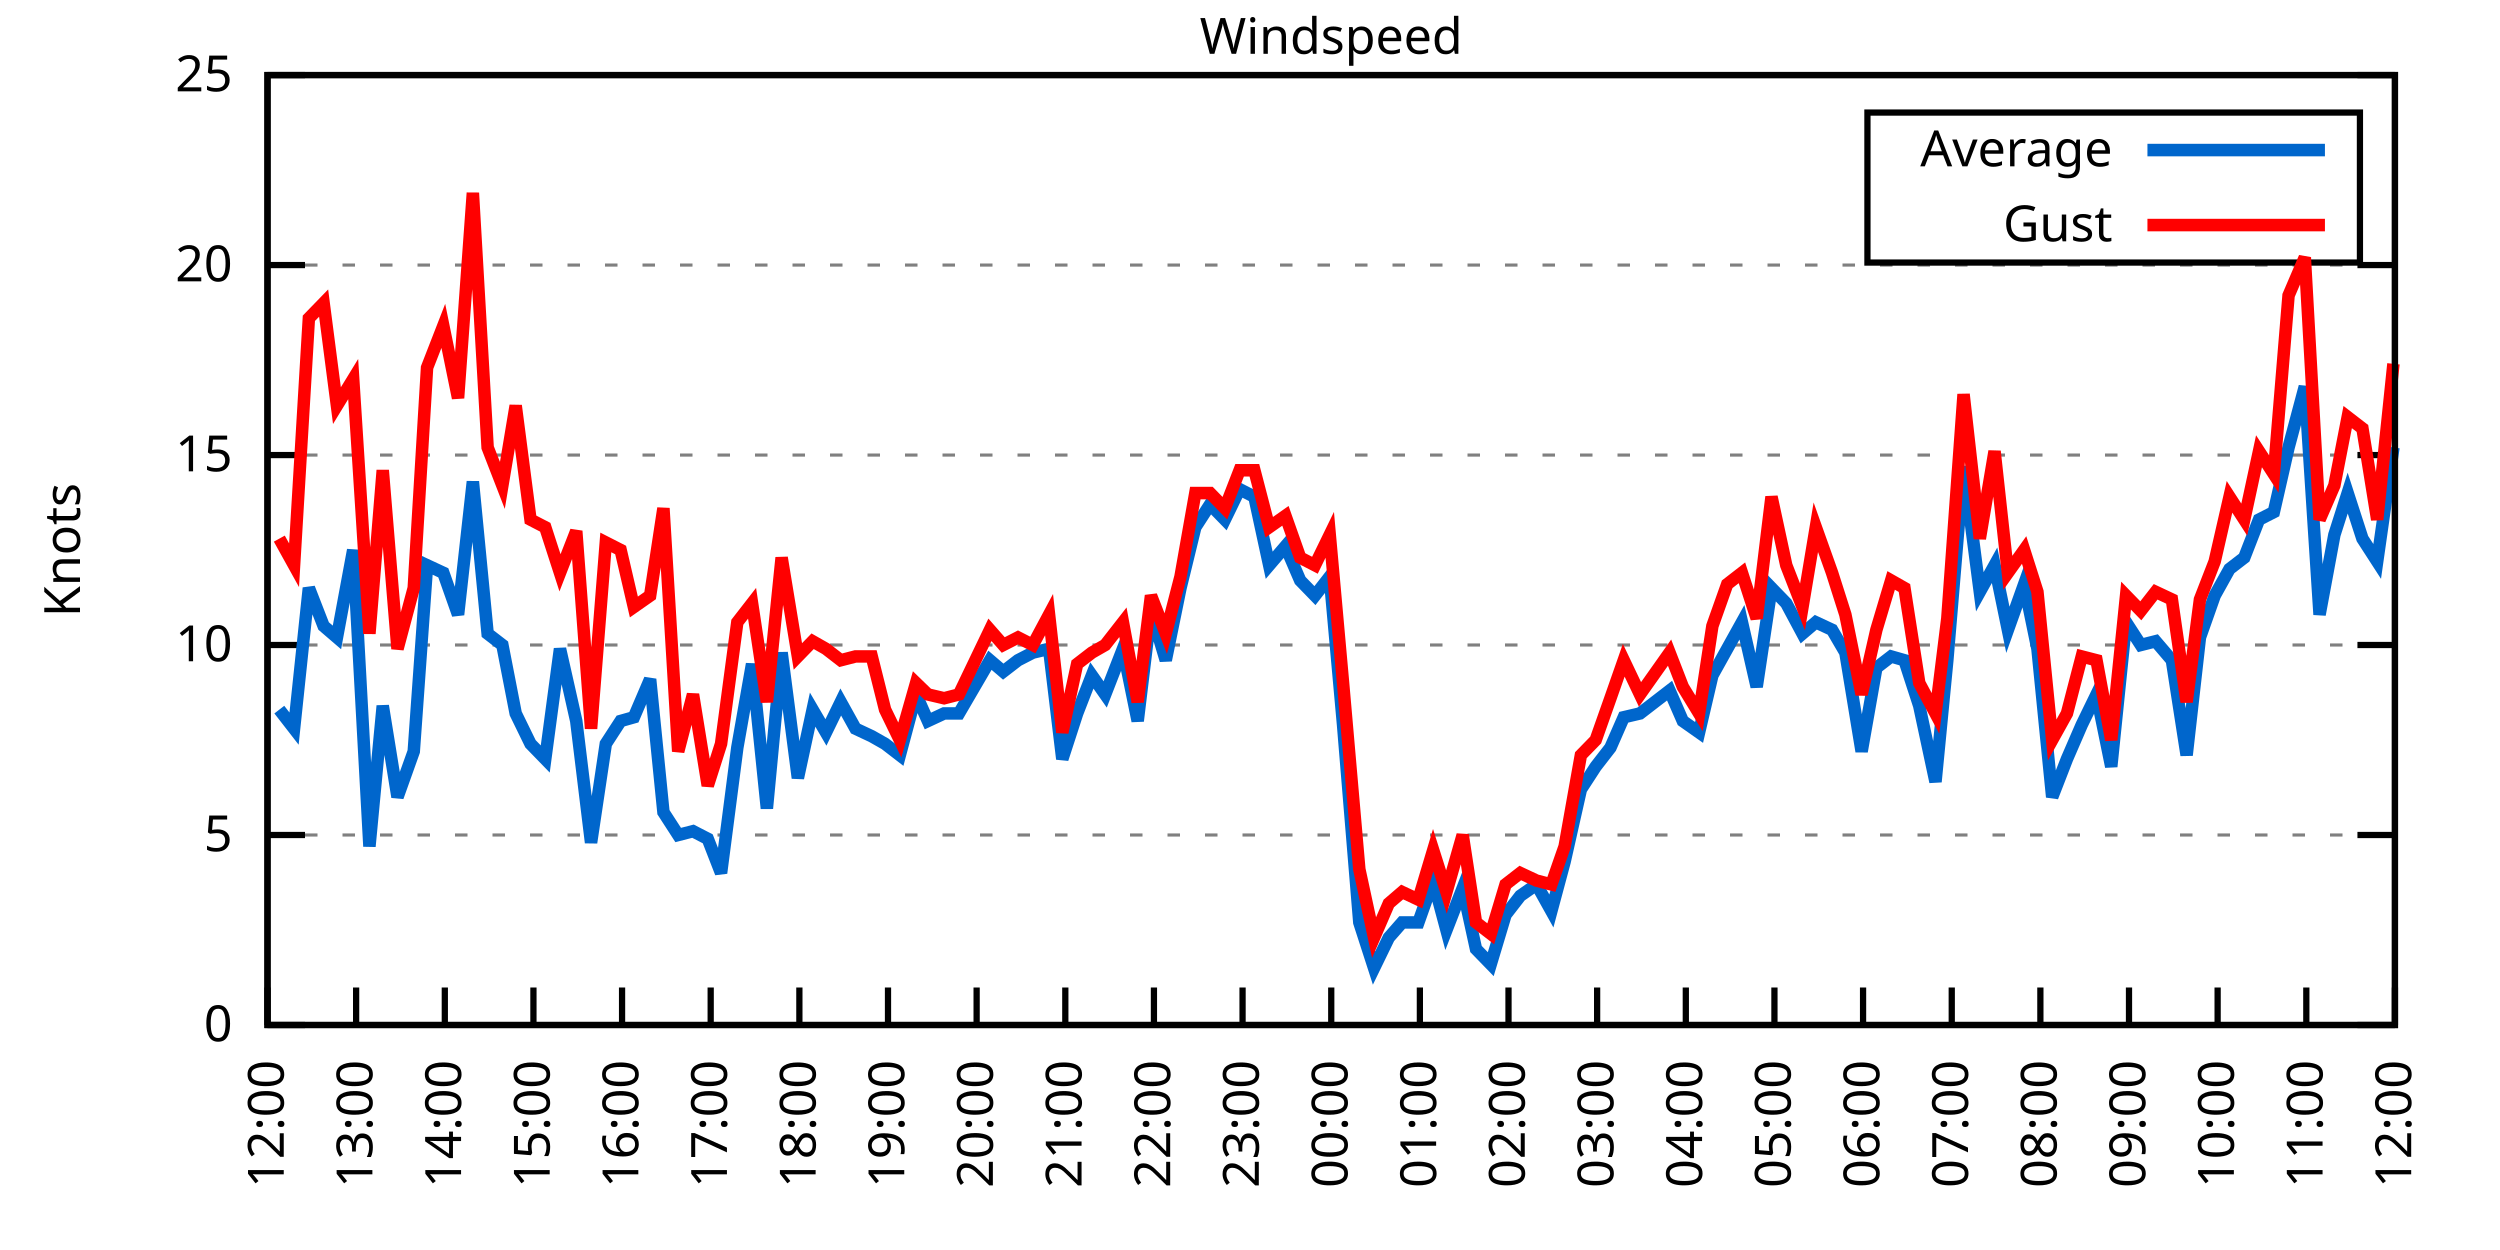
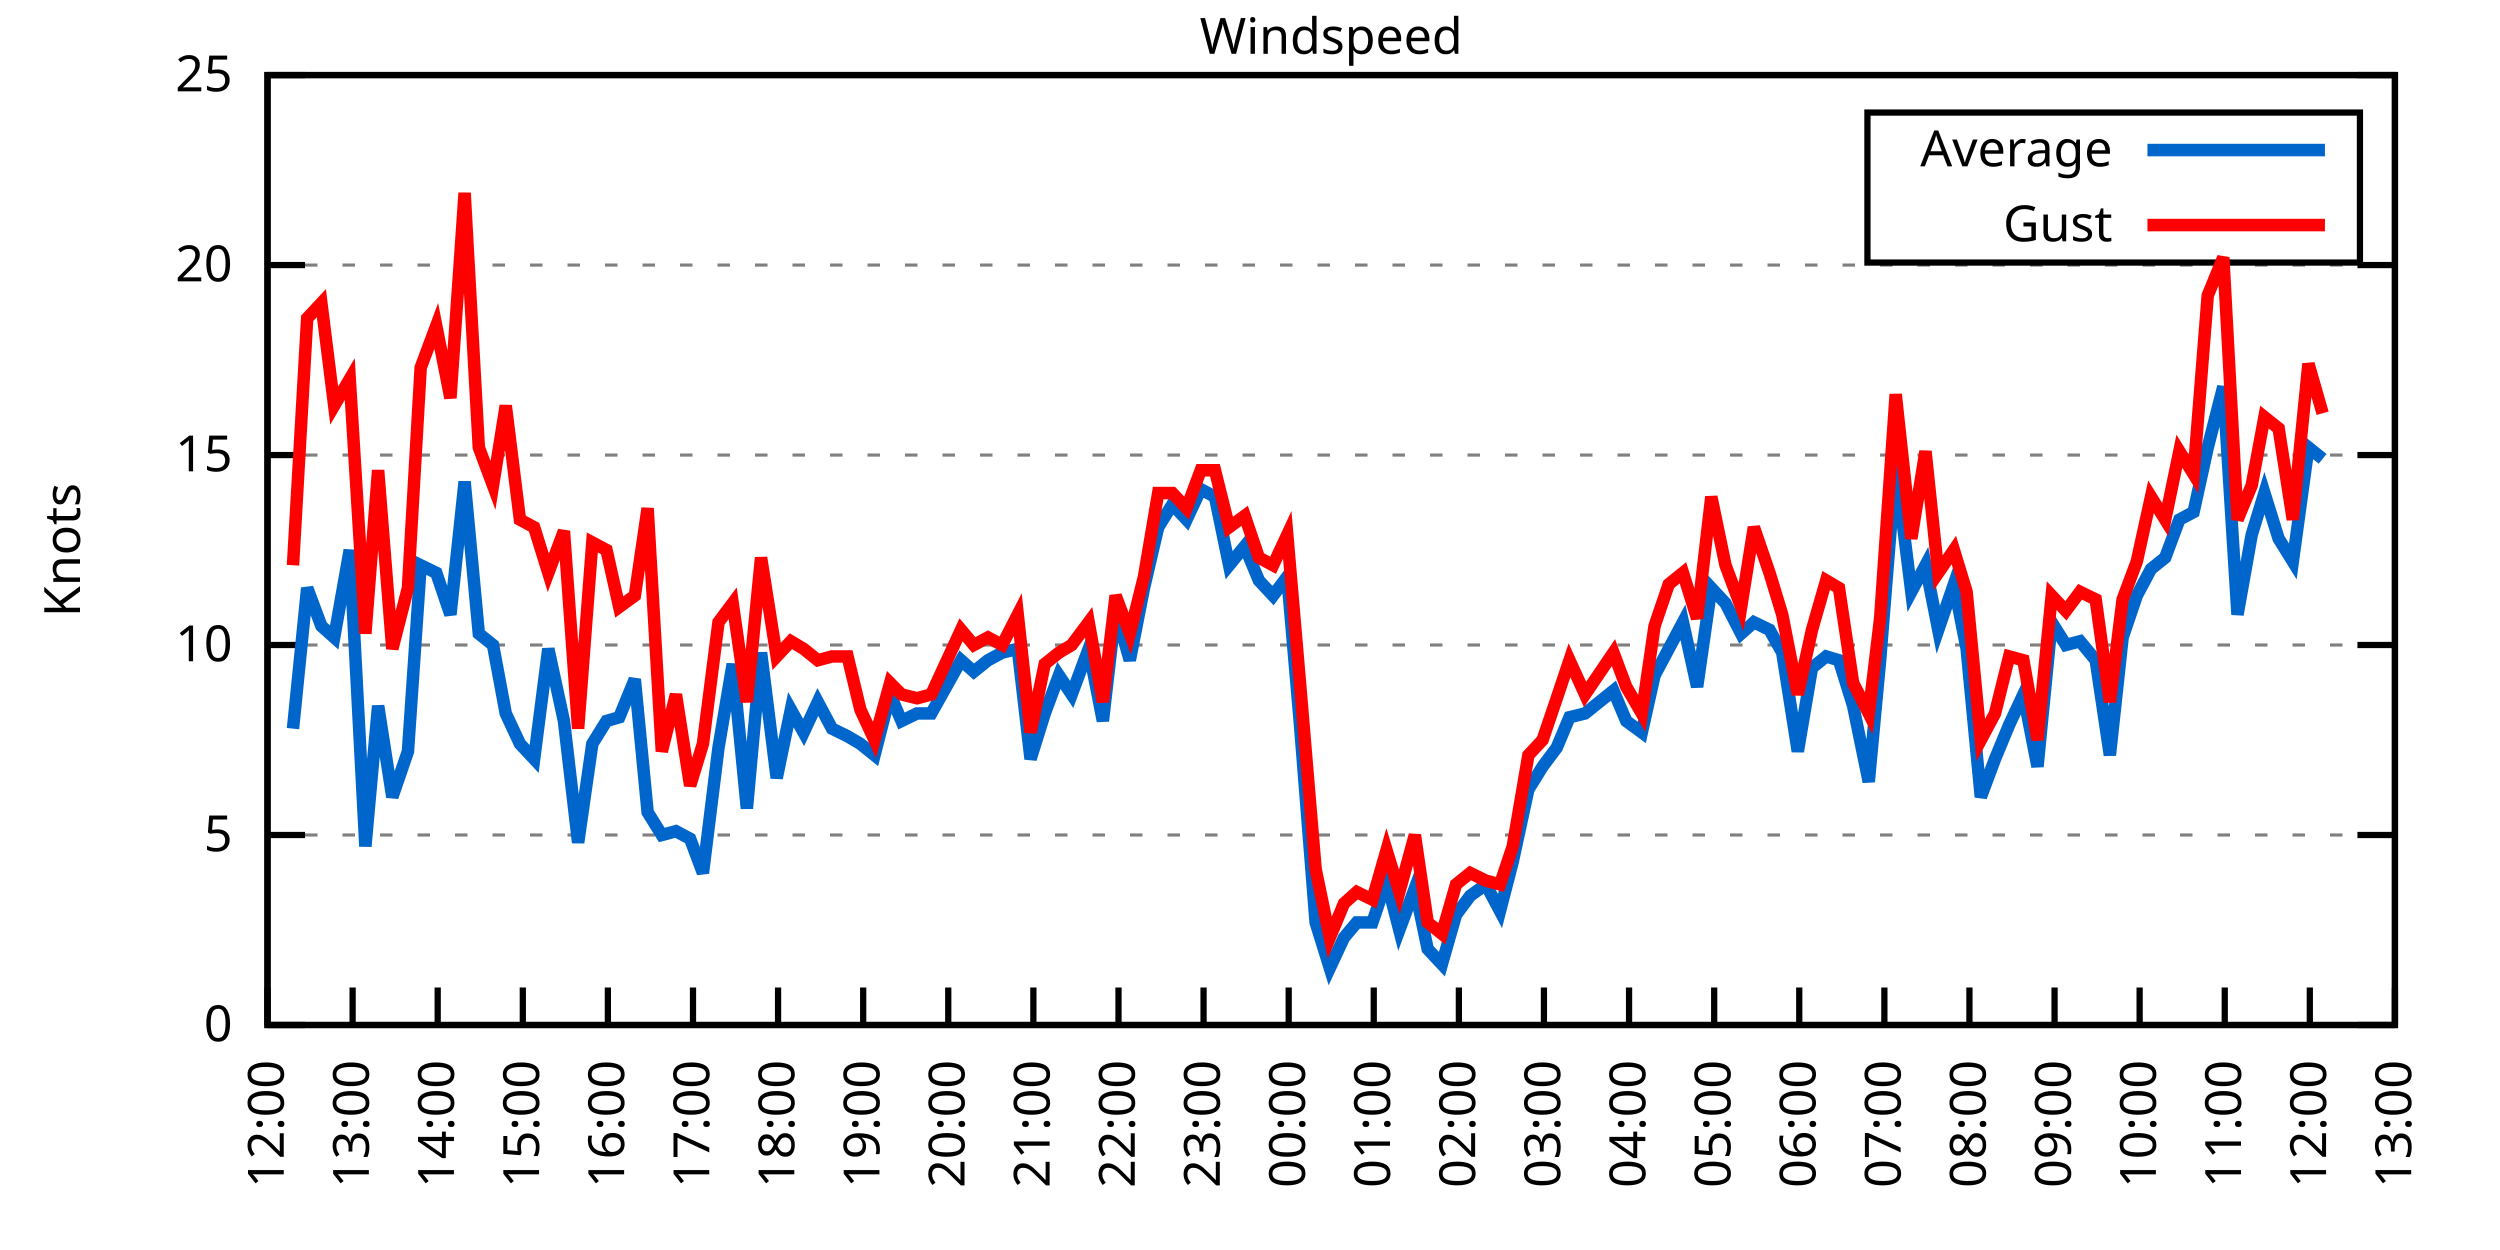
<svg xmlns="http://www.w3.org/2000/svg" xmlns:xlink="http://www.w3.org/1999/xlink" width="400" height="200" viewBox="0 0 400 200">
  <g id="gnuplot_canvas">
    <rect x="0" y="0" width="400" height="200" fill="none" />
    <defs>
      <circle id="gpDot" r="0.5" stroke-width="0.5" stroke="currentColor" />
      <path id="gpPt0" stroke-width="0.333" stroke="currentColor" d="M-1,0 h2 M0,-1 v2" />
      <path id="gpPt1" stroke-width="0.333" stroke="currentColor" d="M-1,-1 L1,1 M1,-1 L-1,1" />
      <path id="gpPt2" stroke-width="0.333" stroke="currentColor" d="M-1,0 L1,0 M0,-1 L0,1 M-1,-1 L1,1 M-1,1 L1,-1" />
      <rect id="gpPt3" stroke-width="0.333" stroke="currentColor" x="-1" y="-1" width="2" height="2" />
      <rect id="gpPt4" stroke-width="0.333" stroke="currentColor" fill="currentColor" x="-1" y="-1" width="2" height="2" />
      <circle id="gpPt5" stroke-width="0.333" stroke="currentColor" cx="0" cy="0" r="1" />
      <use xlink:href="#gpPt5" id="gpPt6" fill="currentColor" stroke="none" />
      <path id="gpPt7" stroke-width="0.333" stroke="currentColor" d="M0,-1.33 L-1.33,0.67 L1.33,0.67 z" />
      <use xlink:href="#gpPt7" id="gpPt8" fill="currentColor" stroke="none" />
      <use xlink:href="#gpPt7" id="gpPt9" stroke="currentColor" transform="rotate(180)" />
      <use xlink:href="#gpPt9" id="gpPt10" fill="currentColor" stroke="none" />
      <use xlink:href="#gpPt3" id="gpPt11" stroke="currentColor" transform="rotate(45)" />
      <use xlink:href="#gpPt11" id="gpPt12" fill="currentColor" stroke="none" />
      <path id="gpPt13" stroke-width="0.333" stroke="currentColor" d="M0,1.330 L1.265,0.411 L0.782,-1.067 L-0.782,-1.076 L-1.265,0.411 z" />
      <use xlink:href="#gpPt13" id="gpPt14" fill="currentColor" stroke="none" />
      <filter id="textbox" filterUnits="objectBoundingBox" x="0" y="0" height="1" width="1">
        <feFlood flood-color="white" flood-opacity="1" result="bgnd" />
        <feComposite in="SourceGraphic" in2="bgnd" operator="atop" />
      </filter>
      <filter id="greybox" filterUnits="objectBoundingBox" x="0" y="0" height="1" width="1">
        <feFlood flood-color="lightgrey" flood-opacity="1" result="grey" />
        <feComposite in="SourceGraphic" in2="grey" operator="atop" />
      </filter>
    </defs>
    <g fill="none" color="white" stroke="currentColor" stroke-width="1.00" stroke-linecap="butt" stroke-linejoin="miter">
</g>
    <g fill="none" color="black" stroke="currentColor" stroke-width="1.00" stroke-linecap="butt" stroke-linejoin="miter">
      <g stroke="none" shape-rendering="crispEdges">
        <polygon fill="rgb(255, 255, 255)" points="42.80,164.00 383.18,164.00 383.18,12.02 42.80,12.02 " />
      </g>
    </g>
    <g fill="none" color="black" stroke="currentColor" stroke-width="1.00" stroke-linecap="butt" stroke-linejoin="miter">
</g>
    <g fill="none" color="black" stroke="black" stroke-width="0.50" stroke-linecap="butt" stroke-linejoin="miter">
</g>
    <g fill="none" color="gray" stroke="currentColor" stroke-width="0.50" stroke-linecap="butt" stroke-linejoin="miter">
      <path stroke="gray" stroke-dasharray="2,4" class="gridline" d="M42.80,164.00 L383.19,164.00  " />
    </g>
    <g fill="none" color="gray" stroke="gray" stroke-width="1.00" stroke-linecap="butt" stroke-linejoin="miter">
</g>
    <g fill="none" color="black" stroke="currentColor" stroke-width="1.00" stroke-linecap="butt" stroke-linejoin="miter">
      <path stroke="black" d="M42.80,164.00 L48.80,164.00 M383.19,164.00 L377.19,164.00  " />
      <g transform="translate(37.20,166.60)" stroke="none" fill="black" font-family="Sans" font-size="8.00" text-anchor="end">
        <text>
          <tspan font-family="Sans"> 0</tspan>
        </text>
      </g>
    </g>
    <g fill="none" color="black" stroke="currentColor" stroke-width="1.00" stroke-linecap="butt" stroke-linejoin="miter">
</g>
    <g fill="none" color="black" stroke="black" stroke-width="0.50" stroke-linecap="butt" stroke-linejoin="miter">
</g>
    <g fill="none" color="gray" stroke="currentColor" stroke-width="0.50" stroke-linecap="butt" stroke-linejoin="miter">
      <path stroke="gray" stroke-dasharray="2,4" class="gridline" d="M42.80,133.60 L383.19,133.60  " />
    </g>
    <g fill="none" color="gray" stroke="gray" stroke-width="1.00" stroke-linecap="butt" stroke-linejoin="miter">
</g>
    <g fill="none" color="black" stroke="currentColor" stroke-width="1.00" stroke-linecap="butt" stroke-linejoin="miter">
      <path stroke="black" d="M42.80,133.60 L48.80,133.60 M383.19,133.60 L377.19,133.60  " />
      <g transform="translate(37.20,136.20)" stroke="none" fill="black" font-family="Sans" font-size="8.00" text-anchor="end">
        <text>
          <tspan font-family="Sans"> 5</tspan>
        </text>
      </g>
    </g>
    <g fill="none" color="black" stroke="currentColor" stroke-width="1.00" stroke-linecap="butt" stroke-linejoin="miter">
</g>
    <g fill="none" color="black" stroke="black" stroke-width="0.50" stroke-linecap="butt" stroke-linejoin="miter">
</g>
    <g fill="none" color="gray" stroke="currentColor" stroke-width="0.50" stroke-linecap="butt" stroke-linejoin="miter">
      <path stroke="gray" stroke-dasharray="2,4" class="gridline" d="M42.80,103.20 L383.19,103.20  " />
    </g>
    <g fill="none" color="gray" stroke="gray" stroke-width="1.00" stroke-linecap="butt" stroke-linejoin="miter">
</g>
    <g fill="none" color="black" stroke="currentColor" stroke-width="1.00" stroke-linecap="butt" stroke-linejoin="miter">
      <path stroke="black" d="M42.80,103.20 L48.80,103.20 M383.19,103.20 L377.19,103.20  " />
      <g transform="translate(37.20,105.80)" stroke="none" fill="black" font-family="Sans" font-size="8.00" text-anchor="end">
        <text>
          <tspan font-family="Sans"> 10</tspan>
        </text>
      </g>
    </g>
    <g fill="none" color="black" stroke="currentColor" stroke-width="1.00" stroke-linecap="butt" stroke-linejoin="miter">
</g>
    <g fill="none" color="black" stroke="black" stroke-width="0.50" stroke-linecap="butt" stroke-linejoin="miter">
</g>
    <g fill="none" color="gray" stroke="currentColor" stroke-width="0.50" stroke-linecap="butt" stroke-linejoin="miter">
      <path stroke="gray" stroke-dasharray="2,4" class="gridline" d="M42.80,72.81 L383.19,72.81  " />
    </g>
    <g fill="none" color="gray" stroke="gray" stroke-width="1.00" stroke-linecap="butt" stroke-linejoin="miter">
</g>
    <g fill="none" color="black" stroke="currentColor" stroke-width="1.00" stroke-linecap="butt" stroke-linejoin="miter">
      <path stroke="black" d="M42.80,72.81 L48.80,72.81 M383.19,72.81 L377.19,72.81  " />
      <g transform="translate(37.20,75.41)" stroke="none" fill="black" font-family="Sans" font-size="8.00" text-anchor="end">
        <text>
          <tspan font-family="Sans"> 15</tspan>
        </text>
      </g>
    </g>
    <g fill="none" color="black" stroke="currentColor" stroke-width="1.00" stroke-linecap="butt" stroke-linejoin="miter">
</g>
    <g fill="none" color="black" stroke="black" stroke-width="0.50" stroke-linecap="butt" stroke-linejoin="miter">
</g>
    <g fill="none" color="gray" stroke="currentColor" stroke-width="0.50" stroke-linecap="butt" stroke-linejoin="miter">
      <path stroke="gray" stroke-dasharray="2,4" class="gridline" d="M42.80,42.41 L383.19,42.41  " />
    </g>
    <g fill="none" color="gray" stroke="gray" stroke-width="1.00" stroke-linecap="butt" stroke-linejoin="miter">
</g>
    <g fill="none" color="black" stroke="currentColor" stroke-width="1.00" stroke-linecap="butt" stroke-linejoin="miter">
      <path stroke="black" d="M42.80,42.41 L48.80,42.41 M383.19,42.41 L377.19,42.41  " />
      <g transform="translate(37.20,45.01)" stroke="none" fill="black" font-family="Sans" font-size="8.00" text-anchor="end">
        <text>
          <tspan font-family="Sans"> 20</tspan>
        </text>
      </g>
    </g>
    <g fill="none" color="black" stroke="currentColor" stroke-width="1.00" stroke-linecap="butt" stroke-linejoin="miter">
</g>
    <g fill="none" color="black" stroke="black" stroke-width="0.50" stroke-linecap="butt" stroke-linejoin="miter">
</g>
    <g fill="none" color="gray" stroke="currentColor" stroke-width="0.50" stroke-linecap="butt" stroke-linejoin="miter">
      <path stroke="gray" stroke-dasharray="2,4" class="gridline" d="M42.80,12.01 L383.19,12.01  " />
    </g>
    <g fill="none" color="gray" stroke="gray" stroke-width="1.00" stroke-linecap="butt" stroke-linejoin="miter">
</g>
    <g fill="none" color="black" stroke="currentColor" stroke-width="1.00" stroke-linecap="butt" stroke-linejoin="miter">
      <path stroke="black" d="M42.80,12.01 L48.80,12.01 M383.19,12.01 L377.19,12.01  " />
      <g transform="translate(37.20,14.61)" stroke="none" fill="black" font-family="Sans" font-size="8.00" text-anchor="end">
        <text>
          <tspan font-family="Sans"> 25</tspan>
        </text>
      </g>
    </g>
    <g fill="none" color="black" stroke="currentColor" stroke-width="1.00" stroke-linecap="butt" stroke-linejoin="miter">
      <path stroke="black" d="M42.80,164.00 L42.80,158.00  " />
      <g transform="translate(45.40,169.60) rotate(270.00)" stroke="none" fill="black" font-family="Sans" font-size="8.00" text-anchor="end">
        <text>
          <tspan font-family="Sans">12:00</tspan>
        </text>
      </g>
    </g>
    <g fill="none" color="black" stroke="currentColor" stroke-width="1.00" stroke-linecap="butt" stroke-linejoin="miter">
-       <path stroke="black" d="M56.98,164.00 L56.98,158.00  " />
-       <g transform="translate(59.58,169.60) rotate(270.00)" stroke="none" fill="black" font-family="Sans" font-size="8.00" text-anchor="end">
+       <path stroke="black" d="M56.42,164.00 L56.42,158.00  " />
+       <g transform="translate(59.02,169.60) rotate(270.00)" stroke="none" fill="black" font-family="Sans" font-size="8.00" text-anchor="end">
        <text>
          <tspan font-family="Sans">13:00</tspan>
        </text>
      </g>
    </g>
    <g fill="none" color="black" stroke="currentColor" stroke-width="1.00" stroke-linecap="butt" stroke-linejoin="miter">
-       <path stroke="black" d="M71.17,164.00 L71.17,158.00  " />
-       <g transform="translate(73.77,169.60) rotate(270.00)" stroke="none" fill="black" font-family="Sans" font-size="8.00" text-anchor="end">
+       <path stroke="black" d="M70.03,164.00 L70.03,158.00  " />
+       <g transform="translate(72.63,169.60) rotate(270.00)" stroke="none" fill="black" font-family="Sans" font-size="8.00" text-anchor="end">
        <text>
          <tspan font-family="Sans">14:00</tspan>
        </text>
      </g>
    </g>
    <g fill="none" color="black" stroke="currentColor" stroke-width="1.00" stroke-linecap="butt" stroke-linejoin="miter">
-       <path stroke="black" d="M85.35,164.00 L85.35,158.00  " />
-       <g transform="translate(87.95,169.60) rotate(270.00)" stroke="none" fill="black" font-family="Sans" font-size="8.00" text-anchor="end">
+       <path stroke="black" d="M83.65,164.00 L83.65,158.00  " />
+       <g transform="translate(86.25,169.60) rotate(270.00)" stroke="none" fill="black" font-family="Sans" font-size="8.00" text-anchor="end">
        <text>
          <tspan font-family="Sans">15:00</tspan>
        </text>
      </g>
    </g>
    <g fill="none" color="black" stroke="currentColor" stroke-width="1.00" stroke-linecap="butt" stroke-linejoin="miter">
-       <path stroke="black" d="M99.53,164.00 L99.53,158.00  " />
-       <g transform="translate(102.13,169.60) rotate(270.00)" stroke="none" fill="black" font-family="Sans" font-size="8.00" text-anchor="end">
+       <path stroke="black" d="M97.26,164.00 L97.26,158.00  " />
+       <g transform="translate(99.86,169.60) rotate(270.00)" stroke="none" fill="black" font-family="Sans" font-size="8.00" text-anchor="end">
        <text>
          <tspan font-family="Sans">16:00</tspan>
        </text>
      </g>
    </g>
    <g fill="none" color="black" stroke="currentColor" stroke-width="1.00" stroke-linecap="butt" stroke-linejoin="miter">
-       <path stroke="black" d="M113.71,164.00 L113.71,158.00  " />
-       <g transform="translate(116.31,169.60) rotate(270.00)" stroke="none" fill="black" font-family="Sans" font-size="8.00" text-anchor="end">
+       <path stroke="black" d="M110.88,164.00 L110.88,158.00  " />
+       <g transform="translate(113.48,169.60) rotate(270.00)" stroke="none" fill="black" font-family="Sans" font-size="8.00" text-anchor="end">
        <text>
          <tspan font-family="Sans">17:00</tspan>
        </text>
      </g>
    </g>
    <g fill="none" color="black" stroke="currentColor" stroke-width="1.00" stroke-linecap="butt" stroke-linejoin="miter">
-       <path stroke="black" d="M127.90,164.00 L127.90,158.00  " />
-       <g transform="translate(130.50,169.60) rotate(270.00)" stroke="none" fill="black" font-family="Sans" font-size="8.00" text-anchor="end">
+       <path stroke="black" d="M124.49,164.00 L124.49,158.00  " />
+       <g transform="translate(127.09,169.60) rotate(270.00)" stroke="none" fill="black" font-family="Sans" font-size="8.00" text-anchor="end">
        <text>
          <tspan font-family="Sans">18:00</tspan>
        </text>
      </g>
    </g>
    <g fill="none" color="black" stroke="currentColor" stroke-width="1.00" stroke-linecap="butt" stroke-linejoin="miter">
-       <path stroke="black" d="M142.08,164.00 L142.08,158.00  " />
-       <g transform="translate(144.68,169.60) rotate(270.00)" stroke="none" fill="black" font-family="Sans" font-size="8.00" text-anchor="end">
+       <path stroke="black" d="M138.11,164.00 L138.11,158.00  " />
+       <g transform="translate(140.71,169.60) rotate(270.00)" stroke="none" fill="black" font-family="Sans" font-size="8.00" text-anchor="end">
        <text>
          <tspan font-family="Sans">19:00</tspan>
        </text>
      </g>
    </g>
    <g fill="none" color="black" stroke="currentColor" stroke-width="1.00" stroke-linecap="butt" stroke-linejoin="miter">
-       <path stroke="black" d="M156.26,164.00 L156.26,158.00  " />
-       <g transform="translate(158.86,169.60) rotate(270.00)" stroke="none" fill="black" font-family="Sans" font-size="8.00" text-anchor="end">
+       <path stroke="black" d="M151.72,164.00 L151.72,158.00  " />
+       <g transform="translate(154.32,169.60) rotate(270.00)" stroke="none" fill="black" font-family="Sans" font-size="8.00" text-anchor="end">
        <text>
          <tspan font-family="Sans">20:00</tspan>
        </text>
      </g>
    </g>
    <g fill="none" color="black" stroke="currentColor" stroke-width="1.00" stroke-linecap="butt" stroke-linejoin="miter">
-       <path stroke="black" d="M170.45,164.00 L170.45,158.00  " />
-       <g transform="translate(173.05,169.60) rotate(270.00)" stroke="none" fill="black" font-family="Sans" font-size="8.00" text-anchor="end">
+       <path stroke="black" d="M165.34,164.00 L165.34,158.00  " />
+       <g transform="translate(167.94,169.60) rotate(270.00)" stroke="none" fill="black" font-family="Sans" font-size="8.00" text-anchor="end">
        <text>
          <tspan font-family="Sans">21:00</tspan>
        </text>
      </g>
    </g>
    <g fill="none" color="black" stroke="currentColor" stroke-width="1.00" stroke-linecap="butt" stroke-linejoin="miter">
-       <path stroke="black" d="M184.63,164.00 L184.63,158.00  " />
-       <g transform="translate(187.23,169.60) rotate(270.00)" stroke="none" fill="black" font-family="Sans" font-size="8.00" text-anchor="end">
+       <path stroke="black" d="M178.96,164.00 L178.96,158.00  " />
+       <g transform="translate(181.56,169.60) rotate(270.00)" stroke="none" fill="black" font-family="Sans" font-size="8.00" text-anchor="end">
        <text>
          <tspan font-family="Sans">22:00</tspan>
        </text>
      </g>
    </g>
    <g fill="none" color="black" stroke="currentColor" stroke-width="1.00" stroke-linecap="butt" stroke-linejoin="miter">
-       <path stroke="black" d="M198.81,164.00 L198.81,158.00  " />
-       <g transform="translate(201.41,169.60) rotate(270.00)" stroke="none" fill="black" font-family="Sans" font-size="8.00" text-anchor="end">
+       <path stroke="black" d="M192.57,164.00 L192.57,158.00  " />
+       <g transform="translate(195.17,169.60) rotate(270.00)" stroke="none" fill="black" font-family="Sans" font-size="8.00" text-anchor="end">
        <text>
          <tspan font-family="Sans">23:00</tspan>
        </text>
      </g>
    </g>
    <g fill="none" color="black" stroke="currentColor" stroke-width="1.00" stroke-linecap="butt" stroke-linejoin="miter">
-       <path stroke="black" d="M213.00,164.00 L213.00,158.00  " />
-       <g transform="translate(215.60,169.60) rotate(270.00)" stroke="none" fill="black" font-family="Sans" font-size="8.00" text-anchor="end">
+       <path stroke="black" d="M206.19,164.00 L206.19,158.00  " />
+       <g transform="translate(208.79,169.60) rotate(270.00)" stroke="none" fill="black" font-family="Sans" font-size="8.00" text-anchor="end">
        <text>
          <tspan font-family="Sans">00:00</tspan>
        </text>
      </g>
    </g>
    <g fill="none" color="black" stroke="currentColor" stroke-width="1.00" stroke-linecap="butt" stroke-linejoin="miter">
-       <path stroke="black" d="M227.18,164.00 L227.18,158.00  " />
-       <g transform="translate(229.78,169.60) rotate(270.00)" stroke="none" fill="black" font-family="Sans" font-size="8.00" text-anchor="end">
+       <path stroke="black" d="M219.80,164.00 L219.80,158.00  " />
+       <g transform="translate(222.40,169.60) rotate(270.00)" stroke="none" fill="black" font-family="Sans" font-size="8.00" text-anchor="end">
        <text>
          <tspan font-family="Sans">01:00</tspan>
        </text>
      </g>
    </g>
    <g fill="none" color="black" stroke="currentColor" stroke-width="1.00" stroke-linecap="butt" stroke-linejoin="miter">
-       <path stroke="black" d="M241.36,164.00 L241.36,158.00  " />
-       <g transform="translate(243.96,169.60) rotate(270.00)" stroke="none" fill="black" font-family="Sans" font-size="8.00" text-anchor="end">
+       <path stroke="black" d="M233.42,164.00 L233.42,158.00  " />
+       <g transform="translate(236.02,169.60) rotate(270.00)" stroke="none" fill="black" font-family="Sans" font-size="8.00" text-anchor="end">
        <text>
          <tspan font-family="Sans">02:00</tspan>
        </text>
      </g>
    </g>
    <g fill="none" color="black" stroke="currentColor" stroke-width="1.00" stroke-linecap="butt" stroke-linejoin="miter">
-       <path stroke="black" d="M255.54,164.00 L255.54,158.00  " />
-       <g transform="translate(258.14,169.60) rotate(270.00)" stroke="none" fill="black" font-family="Sans" font-size="8.00" text-anchor="end">
+       <path stroke="black" d="M247.03,164.00 L247.03,158.00  " />
+       <g transform="translate(249.63,169.60) rotate(270.00)" stroke="none" fill="black" font-family="Sans" font-size="8.00" text-anchor="end">
        <text>
          <tspan font-family="Sans">03:00</tspan>
        </text>
      </g>
    </g>
    <g fill="none" color="black" stroke="currentColor" stroke-width="1.00" stroke-linecap="butt" stroke-linejoin="miter">
-       <path stroke="black" d="M269.73,164.00 L269.73,158.00  " />
-       <g transform="translate(272.33,169.60) rotate(270.00)" stroke="none" fill="black" font-family="Sans" font-size="8.00" text-anchor="end">
+       <path stroke="black" d="M260.65,164.00 L260.65,158.00  " />
+       <g transform="translate(263.25,169.60) rotate(270.00)" stroke="none" fill="black" font-family="Sans" font-size="8.00" text-anchor="end">
        <text>
          <tspan font-family="Sans">04:00</tspan>
        </text>
      </g>
    </g>
    <g fill="none" color="black" stroke="currentColor" stroke-width="1.00" stroke-linecap="butt" stroke-linejoin="miter">
-       <path stroke="black" d="M283.91,164.00 L283.91,158.00  " />
-       <g transform="translate(286.51,169.60) rotate(270.00)" stroke="none" fill="black" font-family="Sans" font-size="8.00" text-anchor="end">
+       <path stroke="black" d="M274.27,164.00 L274.27,158.00  " />
+       <g transform="translate(276.87,169.60) rotate(270.00)" stroke="none" fill="black" font-family="Sans" font-size="8.00" text-anchor="end">
        <text>
          <tspan font-family="Sans">05:00</tspan>
        </text>
      </g>
    </g>
    <g fill="none" color="black" stroke="currentColor" stroke-width="1.00" stroke-linecap="butt" stroke-linejoin="miter">
-       <path stroke="black" d="M298.09,164.00 L298.09,158.00  " />
-       <g transform="translate(300.69,169.60) rotate(270.00)" stroke="none" fill="black" font-family="Sans" font-size="8.00" text-anchor="end">
+       <path stroke="black" d="M287.88,164.00 L287.88,158.00  " />
+       <g transform="translate(290.48,169.60) rotate(270.00)" stroke="none" fill="black" font-family="Sans" font-size="8.00" text-anchor="end">
        <text>
          <tspan font-family="Sans">06:00</tspan>
        </text>
      </g>
    </g>
    <g fill="none" color="black" stroke="currentColor" stroke-width="1.00" stroke-linecap="butt" stroke-linejoin="miter">
-       <path stroke="black" d="M312.28,164.00 L312.28,158.00  " />
-       <g transform="translate(314.88,169.60) rotate(270.00)" stroke="none" fill="black" font-family="Sans" font-size="8.00" text-anchor="end">
+       <path stroke="black" d="M301.50,164.00 L301.50,158.00  " />
+       <g transform="translate(304.10,169.60) rotate(270.00)" stroke="none" fill="black" font-family="Sans" font-size="8.00" text-anchor="end">
        <text>
          <tspan font-family="Sans">07:00</tspan>
        </text>
      </g>
    </g>
    <g fill="none" color="black" stroke="currentColor" stroke-width="1.00" stroke-linecap="butt" stroke-linejoin="miter">
-       <path stroke="black" d="M326.46,164.00 L326.46,158.00  " />
-       <g transform="translate(329.06,169.60) rotate(270.00)" stroke="none" fill="black" font-family="Sans" font-size="8.00" text-anchor="end">
+       <path stroke="black" d="M315.11,164.00 L315.11,158.00  " />
+       <g transform="translate(317.71,169.60) rotate(270.00)" stroke="none" fill="black" font-family="Sans" font-size="8.00" text-anchor="end">
        <text>
          <tspan font-family="Sans">08:00</tspan>
        </text>
      </g>
    </g>
    <g fill="none" color="black" stroke="currentColor" stroke-width="1.00" stroke-linecap="butt" stroke-linejoin="miter">
-       <path stroke="black" d="M340.64,164.00 L340.64,158.00  " />
-       <g transform="translate(343.24,169.60) rotate(270.00)" stroke="none" fill="black" font-family="Sans" font-size="8.00" text-anchor="end">
+       <path stroke="black" d="M328.73,164.00 L328.73,158.00  " />
+       <g transform="translate(331.33,169.60) rotate(270.00)" stroke="none" fill="black" font-family="Sans" font-size="8.00" text-anchor="end">
        <text>
          <tspan font-family="Sans">09:00</tspan>
        </text>
      </g>
    </g>
    <g fill="none" color="black" stroke="currentColor" stroke-width="1.00" stroke-linecap="butt" stroke-linejoin="miter">
-       <path stroke="black" d="M354.82,164.00 L354.82,158.00  " />
-       <g transform="translate(357.42,169.60) rotate(270.00)" stroke="none" fill="black" font-family="Sans" font-size="8.00" text-anchor="end">
+       <path stroke="black" d="M342.34,164.00 L342.34,158.00  " />
+       <g transform="translate(344.94,169.60) rotate(270.00)" stroke="none" fill="black" font-family="Sans" font-size="8.00" text-anchor="end">
        <text>
          <tspan font-family="Sans">10:00</tspan>
        </text>
      </g>
    </g>
    <g fill="none" color="black" stroke="currentColor" stroke-width="1.00" stroke-linecap="butt" stroke-linejoin="miter">
-       <path stroke="black" d="M369.01,164.00 L369.01,158.00  " />
-       <g transform="translate(371.61,169.60) rotate(270.00)" stroke="none" fill="black" font-family="Sans" font-size="8.00" text-anchor="end">
+       <path stroke="black" d="M355.96,164.00 L355.96,158.00  " />
+       <g transform="translate(358.56,169.60) rotate(270.00)" stroke="none" fill="black" font-family="Sans" font-size="8.00" text-anchor="end">
        <text>
          <tspan font-family="Sans">11:00</tspan>
+         </text>
+       </g>
+     </g>
+     <g fill="none" color="black" stroke="currentColor" stroke-width="1.00" stroke-linecap="butt" stroke-linejoin="miter">
+       <path stroke="black" d="M369.57,164.00 L369.57,158.00  " />
+       <g transform="translate(372.17,169.60) rotate(270.00)" stroke="none" fill="black" font-family="Sans" font-size="8.00" text-anchor="end">
+         <text>
+           <tspan font-family="Sans">12:00</tspan>
        </text>
      </g>
    </g>
    <g fill="none" color="black" stroke="currentColor" stroke-width="1.00" stroke-linecap="butt" stroke-linejoin="miter">
      <path stroke="black" d="M383.19,164.00 L383.19,158.00  " />
      <g transform="translate(385.79,169.60) rotate(270.00)" stroke="none" fill="black" font-family="Sans" font-size="8.00" text-anchor="end">
        <text>
-           <tspan font-family="Sans">12:00</tspan>
+           <tspan font-family="Sans">13:00</tspan>
        </text>
      </g>
    </g>
    <g fill="none" color="black" stroke="currentColor" stroke-width="1.00" stroke-linecap="butt" stroke-linejoin="miter">
</g>
    <g fill="none" color="black" stroke="currentColor" stroke-width="1.00" stroke-linecap="butt" stroke-linejoin="miter">
      <path stroke="black" d="M42.80,12.01 L42.80,164.00 L383.19,164.00 L383.19,12.01 L42.80,12.01 Z  " />
    </g>
    <g fill="none" color="black" stroke="currentColor" stroke-width="1.00" stroke-linecap="butt" stroke-linejoin="miter">
</g>
    <g fill="none" color="black" stroke="currentColor" stroke-width="1.00" stroke-linecap="butt" stroke-linejoin="miter">
      <path stroke="black" d="M298.79,42.01 L298.79,18.01 L377.59,18.01 L377.59,42.01 L298.79,42.01 Z  " />
    </g>
    <g id="Windspeed_plot_1">
      <g fill="none" color="white" stroke="black" stroke-width="2.00" stroke-linecap="butt" stroke-linejoin="miter">
</g>
      <g fill="none" color="black" stroke="currentColor" stroke-width="2.00" stroke-linecap="butt" stroke-linejoin="miter">
        <g transform="translate(337.99,26.61)" stroke="none" fill="black" font-family="Sans" font-size="8.00" text-anchor="end">
          <text>
            <tspan font-family="Sans">Average</tspan>
          </text>
        </g>
      </g>
      <g fill="none" color="black" stroke="currentColor" stroke-width="2.00" stroke-linecap="butt" stroke-linejoin="miter">
-         <path stroke="rgb(  0, 102, 204)" d="M343.59,24.01 L371.99,24.01 M44.69,113.54 L47.05,116.58 L49.42,94.08 L51.78,100.16 L53.91,101.99 L56.51,88.00   L59.11,135.43 L61.24,112.93 L63.60,127.52 L66.20,120.23 L68.33,90.44 L70.93,91.65 L73.29,98.34 L75.66,77.06   L78.02,101.38 L80.38,103.20 L82.51,114.15 L84.88,119.01 L87.24,121.44 L89.60,103.81 L92.20,115.36 L94.57,134.82   L96.93,119.01 L99.30,115.36 L101.42,114.76 L104.02,108.68 L106.15,129.95 L108.51,133.60 L110.88,132.99 L113.24,134.21   L115.37,139.68 L117.97,119.62 L120.33,106.24 L122.70,129.35 L125.06,104.42 L127.66,124.48 L130.02,113.54 L132.15,117.19   L134.52,112.32 L136.88,116.58 L139.48,117.80 L141.61,119.01 L143.97,120.83 L146.57,111.11 L148.46,115.36 L151.06,114.15   L153.43,114.15 L158.39,105.64 L160.52,107.46 L162.88,105.64 L165.25,104.42 L167.85,103.81 L169.97,121.44 L172.34,114.15   L174.70,108.07 L176.83,111.11 L179.67,103.81 L182.03,115.36 L184.16,97.73 L186.52,105.64 L188.88,94.08 L191.25,84.36   L193.61,80.71 L195.98,83.14 L198.34,78.28 L200.70,79.49 L203.07,90.44 L205.67,87.40 L208.03,92.87 L210.39,95.30   L212.76,92.26 L214.89,115.97 L217.49,147.59 L219.85,154.88 L222.21,150.02 L224.34,147.59 L226.94,147.59 L229.31,140.90   L231.43,148.80 L234.03,142.11 L236.16,151.84 L238.52,154.27 L240.89,146.37 L243.25,143.33 L245.85,141.51 L248.22,145.76   L250.34,137.86 L252.94,126.31 L255.31,122.66 L257.67,119.62 L259.80,114.76 L262.40,114.15 L267.13,110.50 L269.25,115.36   L271.85,117.19 L273.98,108.07 L276.35,103.81 L278.71,99.56 L281.07,109.89 L283.44,94.08 L285.80,96.52 L288.40,101.38   L290.53,99.56 L293.13,100.77 L295.26,104.42 L297.86,120.23 L300.22,106.85 L302.58,105.03 L304.71,105.64 L307.08,112.93   L309.68,125.09 L311.57,105.64 L314.17,74.63 L316.77,94.69 L319.13,90.44 L321.26,100.77 L323.86,93.48 L325.99,103.81   L328.35,127.52 L330.71,121.44 L333.08,115.97 L335.44,111.11 L337.80,122.66 L340.17,99.56 L342.53,103.20 L344.90,102.60   L347.50,105.64 L349.86,120.83 L351.99,101.99 L354.35,95.30 L356.72,91.04 L359.08,89.22 L361.44,83.14 L363.81,81.93   L366.17,71.59 L368.77,61.86 L371.13,98.34 L373.50,85.57 L375.63,78.89 L377.99,86.18 L380.35,89.83 L382.95,71.59    " />
+         <path stroke="rgb(  0, 102, 204)" d="M343.59,24.01 L371.99,24.01 M46.88,116.58 L49.15,94.08 L51.42,100.16 L53.47,101.99 L55.96,88.00 L58.46,135.43   L60.50,112.93 L62.77,127.52 L65.27,120.23 L67.31,90.44 L69.80,91.65 L72.07,98.34 L74.34,77.06 L76.61,101.38   L78.88,103.20 L80.92,114.15 L83.19,119.01 L85.46,121.44 L87.73,103.81 L90.23,115.36 L92.50,134.82 L94.77,119.01   L97.04,115.36 L99.08,114.76 L101.57,108.68 L103.62,129.95 L105.89,133.60 L108.15,132.99 L110.42,134.21 L112.47,139.68   L114.96,119.62 L117.23,106.24 L119.50,129.35 L121.77,104.42 L124.27,124.48 L126.54,113.54 L128.58,117.19 L130.85,112.32   L133.12,116.58 L135.61,117.80 L137.66,119.01 L139.92,120.83 L142.42,111.11 L144.24,115.36 L146.73,114.15 L149.00,114.15   L153.77,105.64 L155.81,107.46 L158.08,105.64 L160.35,104.42 L162.84,103.81 L164.89,121.44 L167.16,114.15 L169.43,108.07   L171.47,111.11 L174.19,103.81 L176.46,115.36 L178.50,97.73 L180.77,105.64 L183.04,94.08 L185.31,84.36 L187.58,80.71   L189.85,83.14 L192.12,78.28 L194.39,79.49 L196.66,90.44 L199.15,87.40 L201.42,92.87 L203.69,95.30 L205.96,92.26   L208.00,115.97 L210.50,147.59 L212.77,154.88 L215.04,150.02 L217.08,147.59 L219.58,147.59 L221.85,140.90 L223.89,148.80   L226.38,142.11 L228.43,151.84 L230.70,154.27 L232.96,146.37 L235.23,143.33 L237.73,141.51 L240.00,145.76 L242.04,137.86   L244.54,126.31 L246.81,122.66 L249.08,119.62 L251.12,114.76 L253.61,114.15 L258.15,110.50 L260.20,115.36 L262.69,117.19   L264.73,108.07 L267.00,103.81 L269.27,99.56 L271.54,109.89 L273.81,94.08 L276.08,96.52 L278.58,101.38 L280.62,99.56   L283.12,100.77 L285.16,104.42 L287.65,120.23 L289.92,106.85 L292.19,105.03 L294.23,105.64 L296.50,112.93 L299.00,125.09   L300.82,105.64 L303.31,74.63 L305.81,94.69 L308.08,90.44 L310.12,100.77 L312.62,93.48 L314.66,103.81 L316.93,127.52   L319.20,121.44 L321.47,115.97 L323.74,111.11 L326.00,122.66 L328.27,99.56 L330.54,103.20 L332.81,102.60 L335.31,105.64   L337.58,120.83 L339.62,101.99 L341.89,95.30 L344.16,91.04 L346.43,89.22 L348.70,83.14 L350.97,81.93 L353.24,71.59   L355.73,61.86 L358.00,98.34 L360.27,85.57 L362.31,78.89 L364.58,86.18 L366.85,89.83 L369.35,71.59 L371.62,73.41    " />
      </g>
    </g>
    <g id="Windspeed_plot_2">
      <g fill="none" color="black" stroke="currentColor" stroke-width="2.00" stroke-linecap="butt" stroke-linejoin="miter">
        <g transform="translate(337.99,38.61)" stroke="none" fill="black" font-family="Sans" font-size="8.00" text-anchor="end">
          <text>
            <tspan font-family="Sans">Gust</tspan>
          </text>
        </g>
      </g>
      <g fill="none" color="black" stroke="currentColor" stroke-width="2.00" stroke-linecap="butt" stroke-linejoin="miter">
-         <path stroke="rgb(255,   0,   0)" d="M343.59,36.01 L371.99,36.01 M44.69,86.18 L47.05,90.44 L49.42,50.92 L51.78,48.49 L53.91,64.90 L56.51,60.65   L59.11,101.38 L61.24,75.24 L63.60,103.81 L66.20,94.08 L68.33,58.82 L70.93,52.14 L73.29,63.69 L75.66,30.86   L78.02,71.59 L80.38,77.67 L82.51,64.90 L84.88,83.14 L87.24,84.36 L89.60,91.65 L92.20,84.97 L94.57,116.58   L96.93,86.79 L99.30,88.00 L101.42,97.12 L104.02,95.30 L106.15,81.32 L108.51,120.23 L110.88,111.11 L113.24,125.70   L115.37,119.01 L117.97,99.56 L120.33,96.52 L122.70,112.32 L125.06,89.22 L127.66,105.03 L130.02,102.60 L132.15,103.81   L134.52,105.64 L136.88,105.03 L139.48,105.03 L141.61,113.54 L143.97,118.40 L146.57,109.28 L148.46,111.11 L151.06,111.72   L153.43,111.11 L158.39,100.77 L160.52,103.20 L162.88,101.99 L165.25,103.20 L167.85,98.34 L169.97,117.19 L172.34,106.24   L174.70,104.42 L176.83,103.20 L179.67,99.56 L182.03,112.32 L184.16,95.30 L186.52,101.38 L188.88,92.26 L191.25,78.89   L193.61,78.89 L195.98,81.32 L198.34,75.24 L200.70,75.24 L203.07,84.36 L205.67,82.53 L208.03,89.22 L210.39,90.44   L212.76,85.57 L214.89,109.28 L217.49,139.07 L219.85,150.02 L222.21,144.55 L224.34,142.72 L226.94,143.94 L229.31,136.03   L231.43,142.72 L234.03,133.60 L236.16,147.59 L238.52,149.41 L240.89,141.51 L243.25,139.68 L245.85,140.90 L248.22,141.51   L250.34,135.43 L252.94,120.83 L255.31,118.40 L257.67,111.72 L259.80,105.64 L262.40,111.11 L267.13,104.42 L269.25,109.89   L271.85,114.15 L273.98,100.16 L276.35,93.48 L278.71,91.65 L281.07,98.95 L283.44,79.49 L285.80,90.44 L288.40,97.12   L290.53,84.36 L293.13,91.65 L295.26,98.34 L297.86,111.11 L300.22,100.77 L302.58,92.87 L304.71,94.08 L307.08,109.28   L309.68,114.15 L311.57,98.95 L314.17,63.08 L316.77,86.18 L319.13,72.20 L321.26,91.65 L323.86,88.00 L325.99,94.69   L328.35,118.40 L330.71,114.15 L333.08,105.03 L335.44,105.64 L337.80,118.40 L340.17,95.30 L342.53,97.73 L344.90,94.69   L347.50,95.91 L349.86,112.32 L351.99,95.91 L354.35,89.83 L356.72,79.49 L359.08,83.14 L361.44,72.20 L363.81,75.85   L366.17,47.27 L368.77,41.19 L371.13,83.14 L373.50,77.67 L375.63,66.73 L377.99,68.55 L380.35,83.14 L382.95,58.21    " />
+         <path stroke="rgb(255,   0,   0)" d="M343.59,36.01 L371.99,36.01 M46.88,90.44 L49.15,50.92 L51.42,48.49 L53.47,64.90 L55.96,60.65 L58.46,101.38   L60.50,75.24 L62.77,103.81 L65.27,94.08 L67.31,58.82 L69.80,52.14 L72.07,63.69 L74.34,30.86 L76.61,71.59   L78.88,77.67 L80.92,64.90 L83.19,83.14 L85.46,84.36 L87.73,91.65 L90.23,84.97 L92.50,116.58 L94.77,86.79   L97.04,88.00 L99.08,97.12 L101.57,95.30 L103.62,81.32 L105.89,120.23 L108.15,111.11 L110.42,125.70 L112.47,119.01   L114.96,99.56 L117.23,96.52 L119.50,112.32 L121.77,89.22 L124.27,105.03 L126.54,102.60 L128.58,103.81 L130.85,105.64   L133.12,105.03 L135.61,105.03 L137.66,113.54 L139.92,118.40 L142.42,109.28 L144.24,111.11 L146.73,111.72 L149.00,111.11   L153.77,100.77 L155.81,103.20 L158.08,101.99 L160.35,103.20 L162.84,98.34 L164.89,117.19 L167.16,106.24 L169.43,104.42   L171.47,103.20 L174.19,99.56 L176.46,112.32 L178.50,95.30 L180.77,101.38 L183.04,92.26 L185.31,78.89 L187.58,78.89   L189.85,81.32 L192.12,75.24 L194.39,75.24 L196.66,84.36 L199.15,82.53 L201.42,89.22 L203.69,90.44 L205.96,85.57   L208.00,109.28 L210.50,139.07 L212.77,150.02 L215.04,144.55 L217.08,142.72 L219.58,143.94 L221.85,136.03 L223.89,142.72   L226.38,133.60 L228.43,147.59 L230.70,149.41 L232.96,141.51 L235.23,139.68 L237.73,140.90 L240.00,141.51 L242.04,135.43   L244.54,120.83 L246.81,118.40 L249.08,111.72 L251.12,105.64 L253.61,111.11 L258.15,104.42 L260.20,109.89 L262.69,114.15   L264.73,100.16 L267.00,93.48 L269.27,91.65 L271.54,98.95 L273.81,79.49 L276.08,90.44 L278.58,97.12 L280.62,84.36   L283.12,91.65 L285.16,98.34 L287.65,111.11 L289.92,100.77 L292.19,92.87 L294.23,94.08 L296.50,109.28 L299.00,114.15   L300.82,98.95 L303.31,63.08 L305.81,86.18 L308.08,72.20 L310.12,91.65 L312.62,88.00 L314.66,94.69 L316.93,118.40   L319.20,114.15 L321.47,105.03 L323.74,105.64 L326.00,118.40 L328.27,95.30 L330.54,97.73 L332.81,94.69 L335.31,95.91   L337.58,112.32 L339.62,95.91 L341.89,89.83 L344.16,79.49 L346.43,83.14 L348.70,72.20 L350.97,75.85 L353.24,47.27   L355.73,41.19 L358.00,83.14 L360.27,77.67 L362.31,66.73 L364.58,68.55 L366.85,83.14 L369.35,58.21 L371.62,66.12    " />
      </g>
    </g>
    <g fill="none" color="black" stroke="currentColor" stroke-width="2.00" stroke-linecap="butt" stroke-linejoin="miter">
</g>
    <g fill="none" color="black" stroke="black" stroke-width="1.00" stroke-linecap="butt" stroke-linejoin="miter">
</g>
    <g fill="none" color="black" stroke="currentColor" stroke-width="1.00" stroke-linecap="butt" stroke-linejoin="miter">
      <path stroke="black" d="M42.80,12.01 L42.80,164.00 L383.19,164.00 L383.19,12.01 L42.80,12.01 Z  " />
      <g transform="translate(12.80,88.01) rotate(270.00)" stroke="none" fill="black" font-family="Sans" font-size="8.00" text-anchor="middle">
        <text>
          <tspan font-family="Sans">Knots</tspan>
        </text>
      </g>
    </g>
    <g fill="none" color="black" stroke="currentColor" stroke-width="1.00" stroke-linecap="butt" stroke-linejoin="miter">
</g>
    <g fill="none" color="black" stroke="currentColor" stroke-width="1.00" stroke-linecap="butt" stroke-linejoin="miter">
      <g transform="translate(212.99,8.61)" stroke="none" fill="black" font-family="Sans" font-size="8.00" text-anchor="middle">
        <text>
          <tspan font-family="Sans">Windspeed</tspan>
        </text>
      </g>
    </g>
    <g fill="none" color="black" stroke="currentColor" stroke-width="1.00" stroke-linecap="butt" stroke-linejoin="miter">
</g>
  </g>
</svg>
